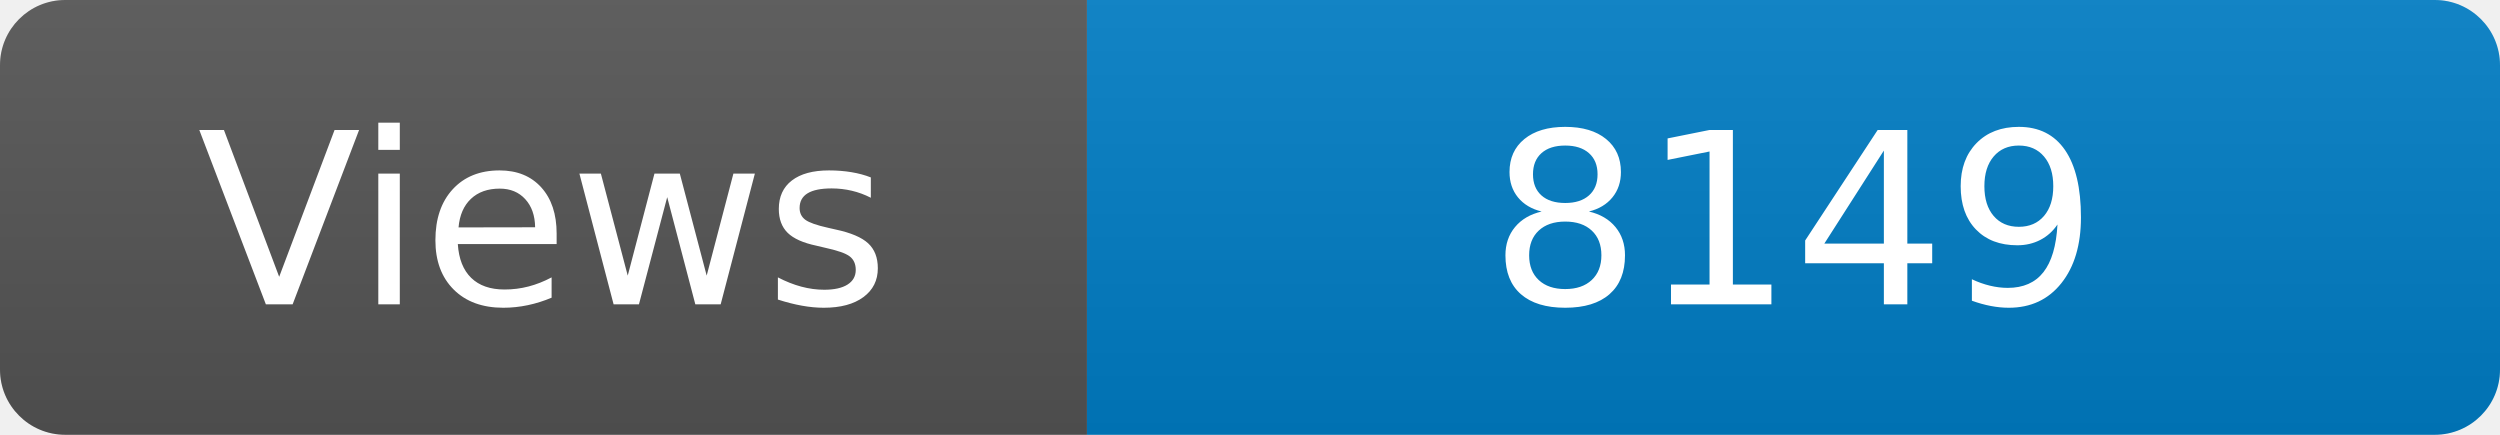
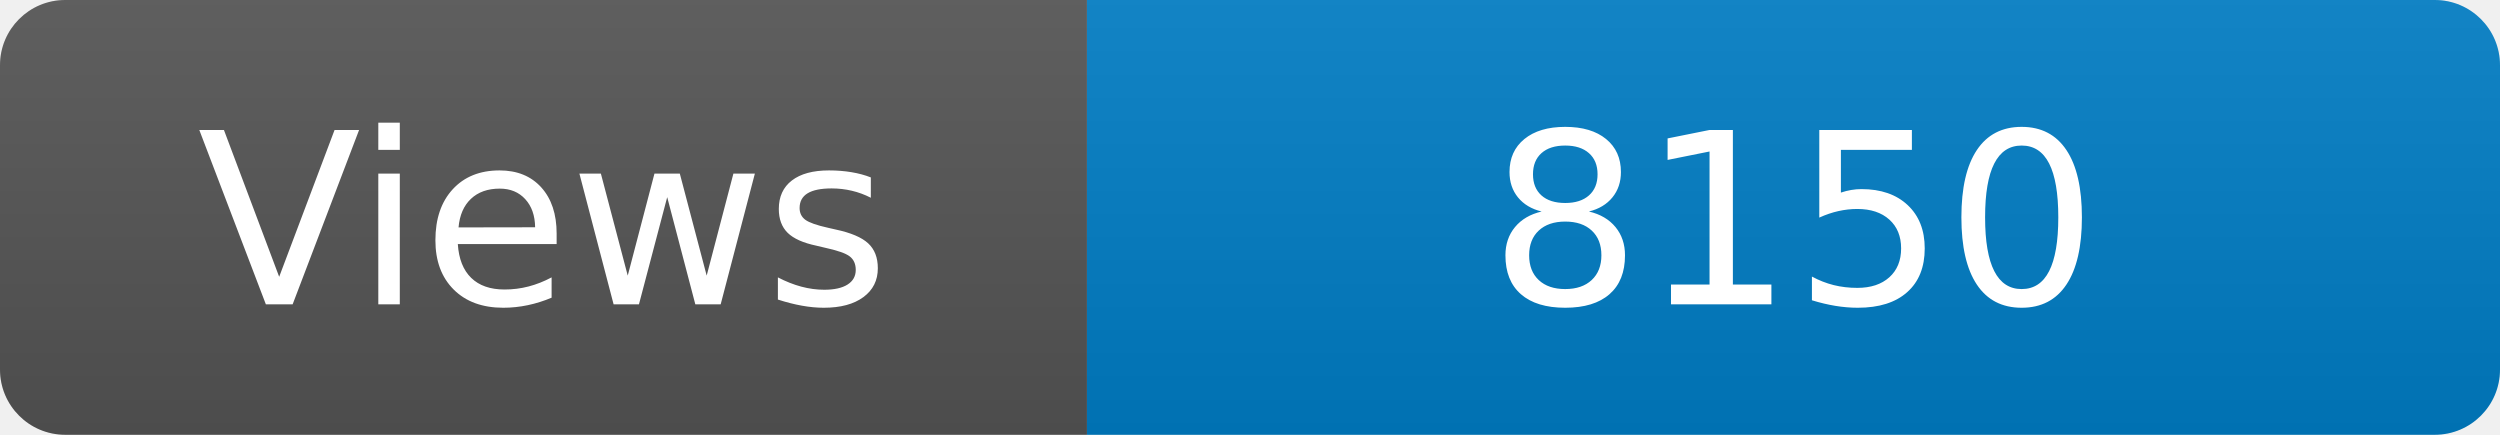
<svg xmlns="http://www.w3.org/2000/svg" width="115" height="20" role="img" aria-label="Maintained?: yes">
  <linearGradient id="s" x2="0" y2="100%">
    <stop offset="0" stop-color="#bbb" stop-opacity=".1" />
    <stop offset="1" stop-opacity=".1" />
  </linearGradient>
  <clipPath id="r">
    <rect width="115" height="20" rx="3" fill="#fff" />
  </clipPath>
  <g clip-path="url(#r)">
    <rect width="50" height="20" fill="#555" />
    <rect x="50" width="160" height="20" fill="#007ec6" />
    <rect width="115" height="20" fill="url(#s)" />
  </g>
  <g fill="#fff" text-anchor="middle" font-family="Verdana,Geneva,DejaVu Sans,sans-serif" font-size="110">
    <text x="250" y="140" transform="scale(.1)" fill="#fff">Views</text>
-     <text x="825" y="140" transform="scale(.1)" fill="#fff">8149</text>
+     <text x="825" y="140" transform="scale(.1)" fill="#fff">8150</text>
  </g>
</svg>
